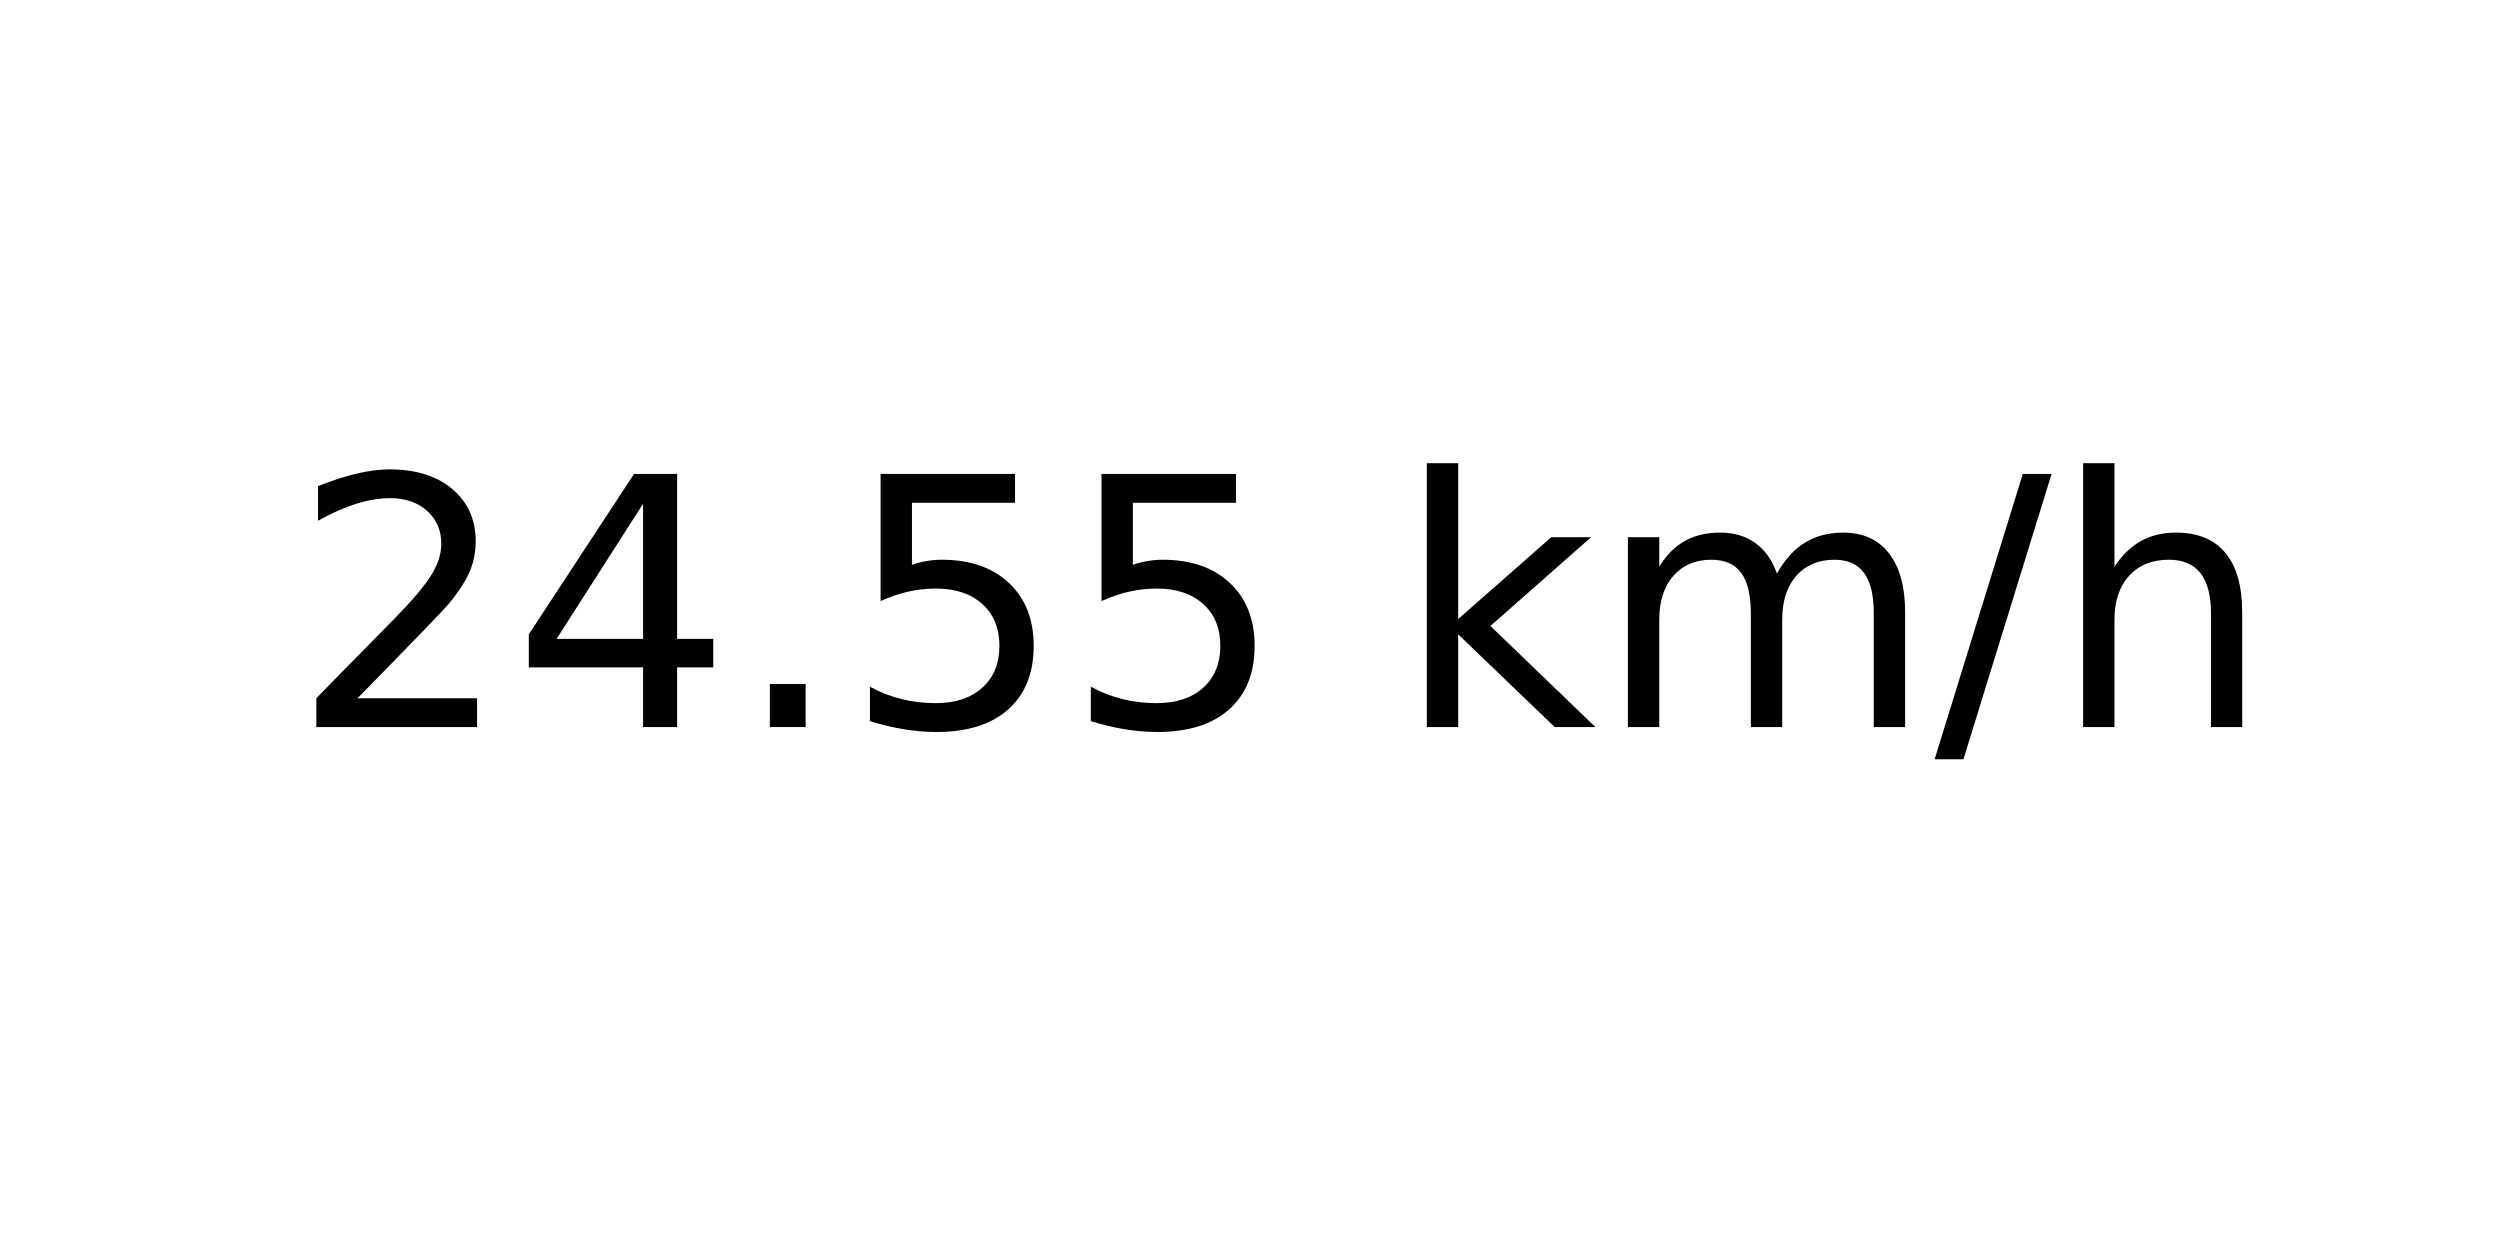
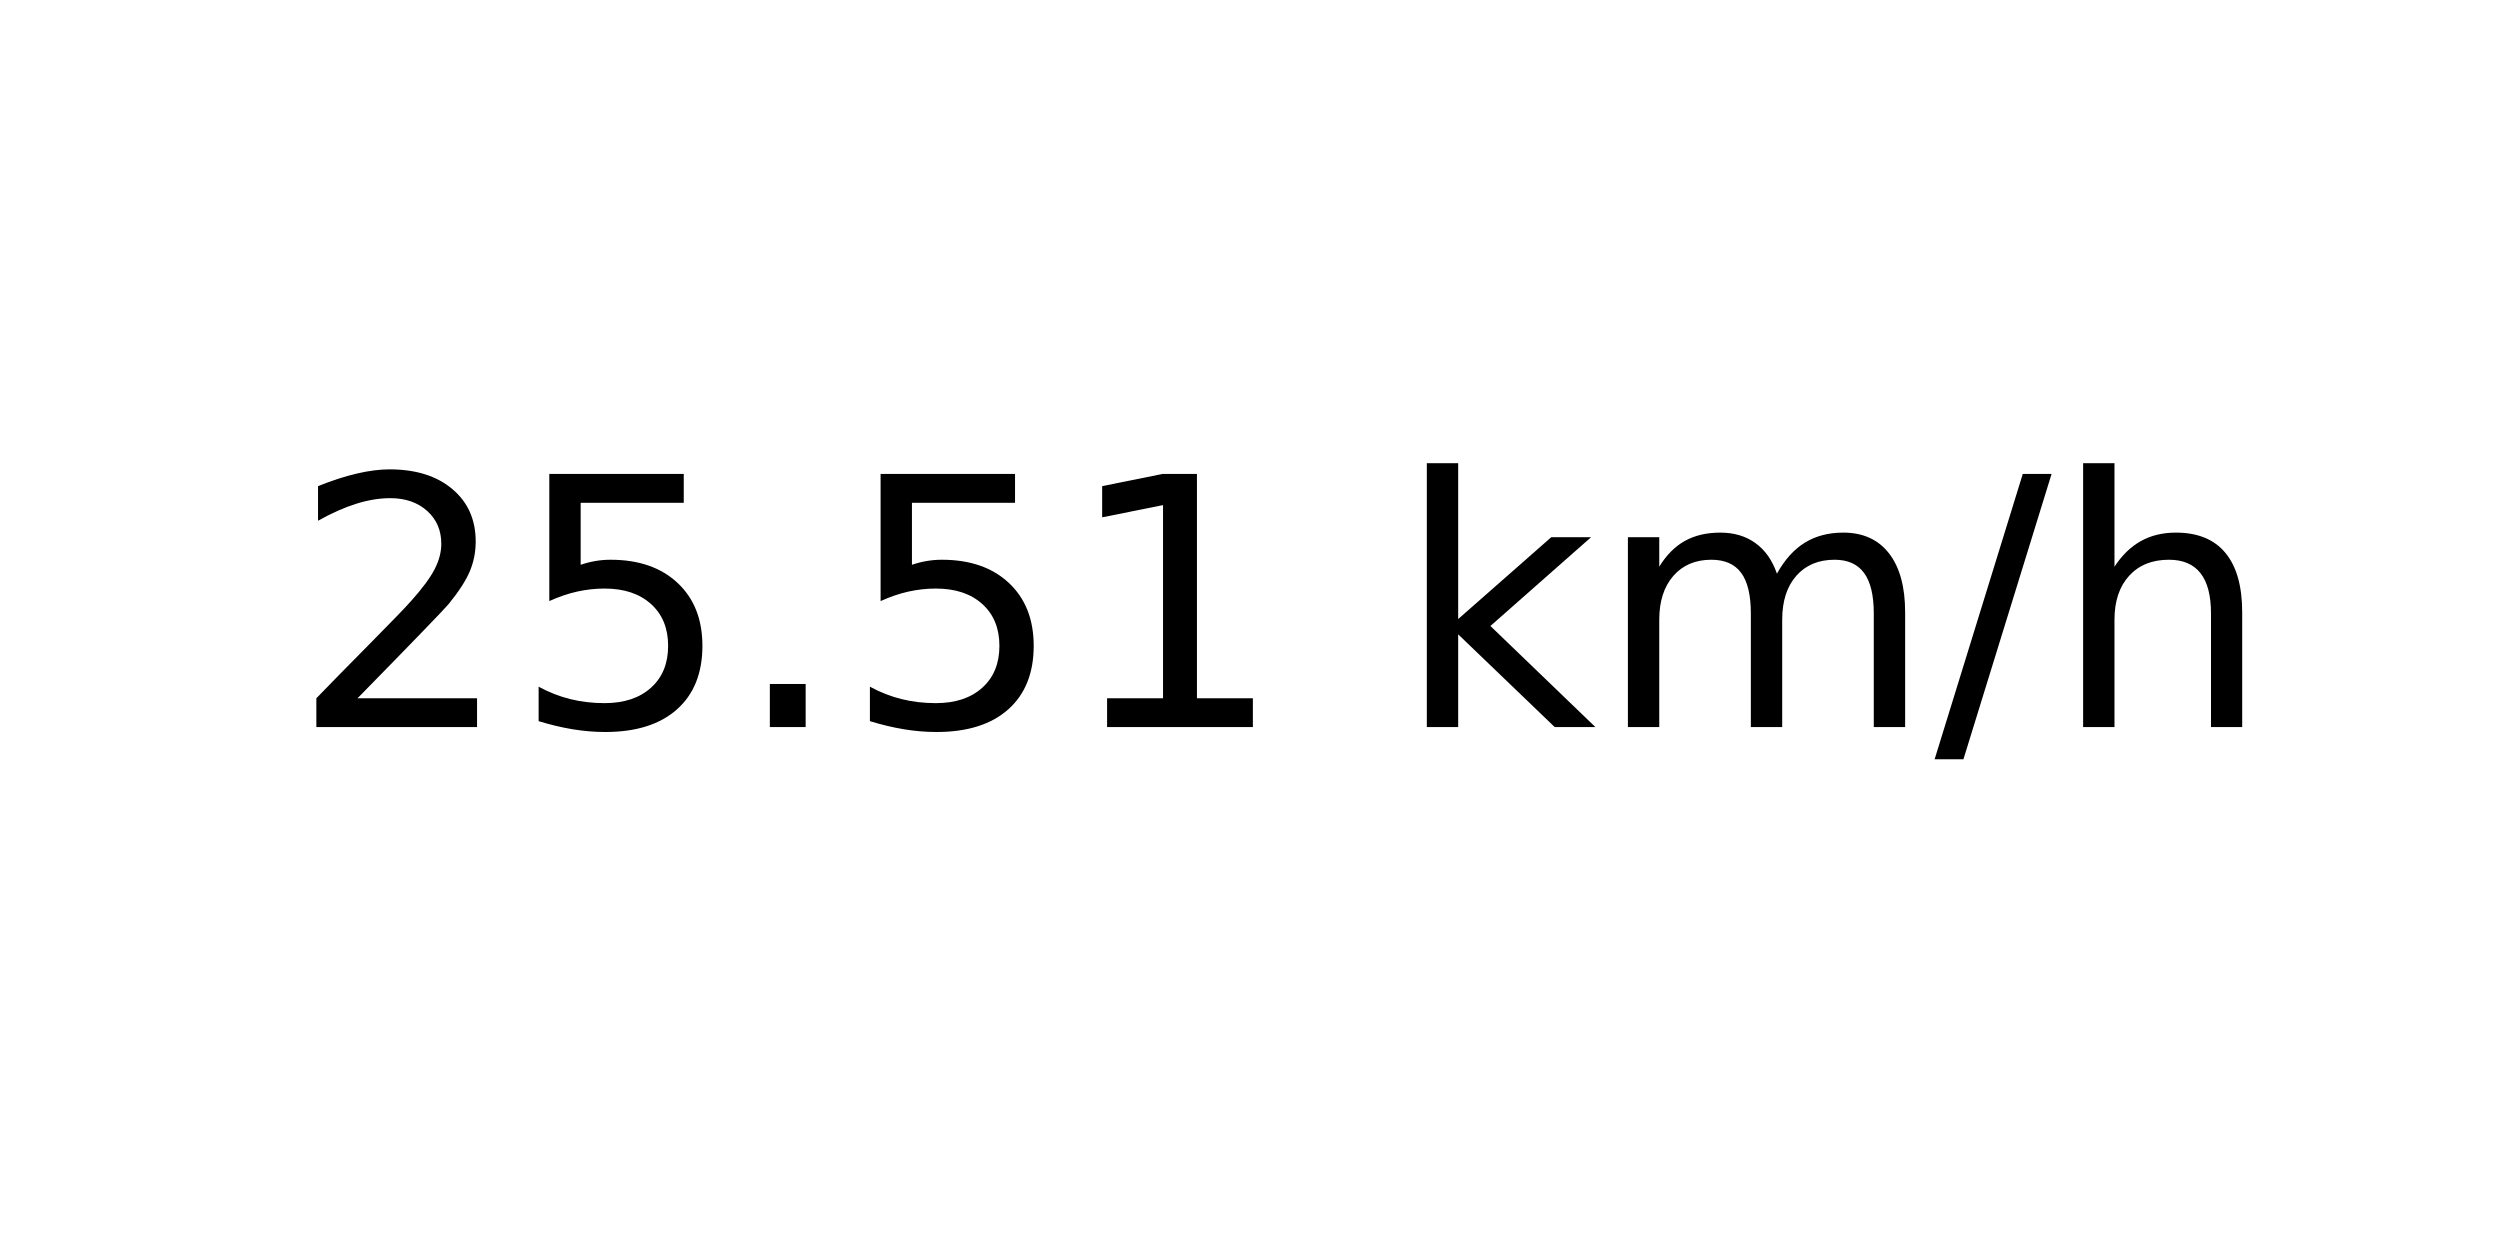
<svg xmlns="http://www.w3.org/2000/svg" xmlns:xlink="http://www.w3.org/1999/xlink" width="72pt" height="36pt" viewBox="0 0 72 36" version="1.1">
  <defs>
    <style type="text/css">*{stroke-linejoin: round; stroke-linecap: butt}</style>
  </defs>
  <g id="figure_1">
    <g id="axes_1">
      <g id="text_1">
        <g transform="translate(8.378125 20.93937) scale(0.1 -0.1)">
          <defs>
            <path id="DejaVuSans-32" d="M 1228 531  L 3431 531  L 3431 0  L 469 0  L 469 531  Q 828 903 1448 1529  Q 2069 2156 2228 2338  Q 2531 2678 2651 2914  Q 2772 3150 2772 3378  Q 2772 3750 2511 3984  Q 2250 4219 1831 4219  Q 1534 4219 1204 4116  Q 875 4013 500 3803  L 500 4441  Q 881 4594 1212 4672  Q 1544 4750 1819 4750  Q 2544 4750 2975 4387  Q 3406 4025 3406 3419  Q 3406 3131 3298 2873  Q 3191 2616 2906 2266  Q 2828 2175 2409 1742  Q 1991 1309 1228 531  z " transform="scale(0.015625)" />
-             <path id="DejaVuSans-34" d="M 2419 4116  L 825 1625  L 2419 1625  L 2419 4116  z M 2253 4666  L 3047 4666  L 3047 1625  L 3713 1625  L 3713 1100  L 3047 1100  L 3047 0  L 2419 0  L 2419 1100  L 313 1100  L 313 1709  L 2253 4666  z " transform="scale(0.015625)" />
+             <path id="DejaVuSans-35" d="M 691 4666  L 3169 4666  L 3169 4134  L 1269 4134  L 1269 2991  Q 1406 3038 1543 3061  Q 1681 3084 1819 3084  Q 2600 3084 3056 2656  Q 3513 2228 3513 1497  Q 3513 744 3044 326  Q 2575 -91 1722 -91  Q 1428 -91 1123 -41  Q 819 9 494 109  L 494 744  Q 775 591 1075 516  Q 1375 441 1709 441  Q 2250 441 2565 725  Q 2881 1009 2881 1497  Q 2881 1984 2565 2268  Q 2250 2553 1709 2553  Q 1456 2553 1204 2497  Q 953 2441 691 2322  L 691 4666  z " transform="scale(0.015625)" />
            <path id="DejaVuSans-2e" d="M 684 794  L 1344 794  L 1344 0  L 684 0  L 684 794  z " transform="scale(0.015625)" />
-             <path id="DejaVuSans-35" d="M 691 4666  L 3169 4666  L 3169 4134  L 1269 4134  L 1269 2991  Q 1406 3038 1543 3061  Q 1681 3084 1819 3084  Q 2600 3084 3056 2656  Q 3513 2228 3513 1497  Q 3513 744 3044 326  Q 2575 -91 1722 -91  Q 1428 -91 1123 -41  Q 819 9 494 109  L 494 744  Q 775 591 1075 516  Q 1375 441 1709 441  Q 2250 441 2565 725  Q 2881 1009 2881 1497  Q 2881 1984 2565 2268  Q 2250 2553 1709 2553  Q 1456 2553 1204 2497  Q 953 2441 691 2322  L 691 4666  z " transform="scale(0.015625)" />
+             <path id="DejaVuSans-31" d="M 794 531  L 1825 531  L 1825 4091  L 703 3866  L 703 4441  L 1819 4666  L 2450 4666  L 2450 531  L 3481 531  L 3481 0  L 794 0  L 794 531  z " transform="scale(0.015625)" />
            <path id="DejaVuSans-20" transform="scale(0.015625)" />
            <path id="DejaVuSans-6b" d="M 581 4863  L 1159 4863  L 1159 1991  L 2875 3500  L 3609 3500  L 1753 1863  L 3688 0  L 2938 0  L 1159 1709  L 1159 0  L 581 0  L 581 4863  z " transform="scale(0.015625)" />
            <path id="DejaVuSans-6d" d="M 3328 2828  Q 3544 3216 3844 3400  Q 4144 3584 4550 3584  Q 5097 3584 5394 3201  Q 5691 2819 5691 2113  L 5691 0  L 5113 0  L 5113 2094  Q 5113 2597 4934 2840  Q 4756 3084 4391 3084  Q 3944 3084 3684 2787  Q 3425 2491 3425 1978  L 3425 0  L 2847 0  L 2847 2094  Q 2847 2600 2669 2842  Q 2491 3084 2119 3084  Q 1678 3084 1418 2786  Q 1159 2488 1159 1978  L 1159 0  L 581 0  L 581 3500  L 1159 3500  L 1159 2956  Q 1356 3278 1631 3431  Q 1906 3584 2284 3584  Q 2666 3584 2933 3390  Q 3200 3197 3328 2828  z " transform="scale(0.015625)" />
            <path id="DejaVuSans-2f" d="M 1625 4666  L 2156 4666  L 531 -594  L 0 -594  L 1625 4666  z " transform="scale(0.015625)" />
            <path id="DejaVuSans-68" d="M 3513 2113  L 3513 0  L 2938 0  L 2938 2094  Q 2938 2591 2744 2837  Q 2550 3084 2163 3084  Q 1697 3084 1428 2787  Q 1159 2491 1159 1978  L 1159 0  L 581 0  L 581 4863  L 1159 4863  L 1159 2956  Q 1366 3272 1645 3428  Q 1925 3584 2291 3584  Q 2894 3584 3203 3211  Q 3513 2838 3513 2113  z " transform="scale(0.015625)" />
          </defs>
          <use xlink:href="#DejaVuSans-32" />
-           <use xlink:href="#DejaVuSans-34" x="63.623" />
+           <use xlink:href="#DejaVuSans-35" x="63.623" />
          <use xlink:href="#DejaVuSans-2e" x="127.246" />
          <use xlink:href="#DejaVuSans-35" x="159.033" />
-           <use xlink:href="#DejaVuSans-35" x="222.656" />
+           <use xlink:href="#DejaVuSans-31" x="222.656" />
          <use xlink:href="#DejaVuSans-20" x="286.279" />
          <use xlink:href="#DejaVuSans-6b" x="318.066" />
          <use xlink:href="#DejaVuSans-6d" x="375.977" />
          <use xlink:href="#DejaVuSans-2f" x="473.389" />
          <use xlink:href="#DejaVuSans-68" x="507.08" />
        </g>
      </g>
    </g>
  </g>
</svg>
